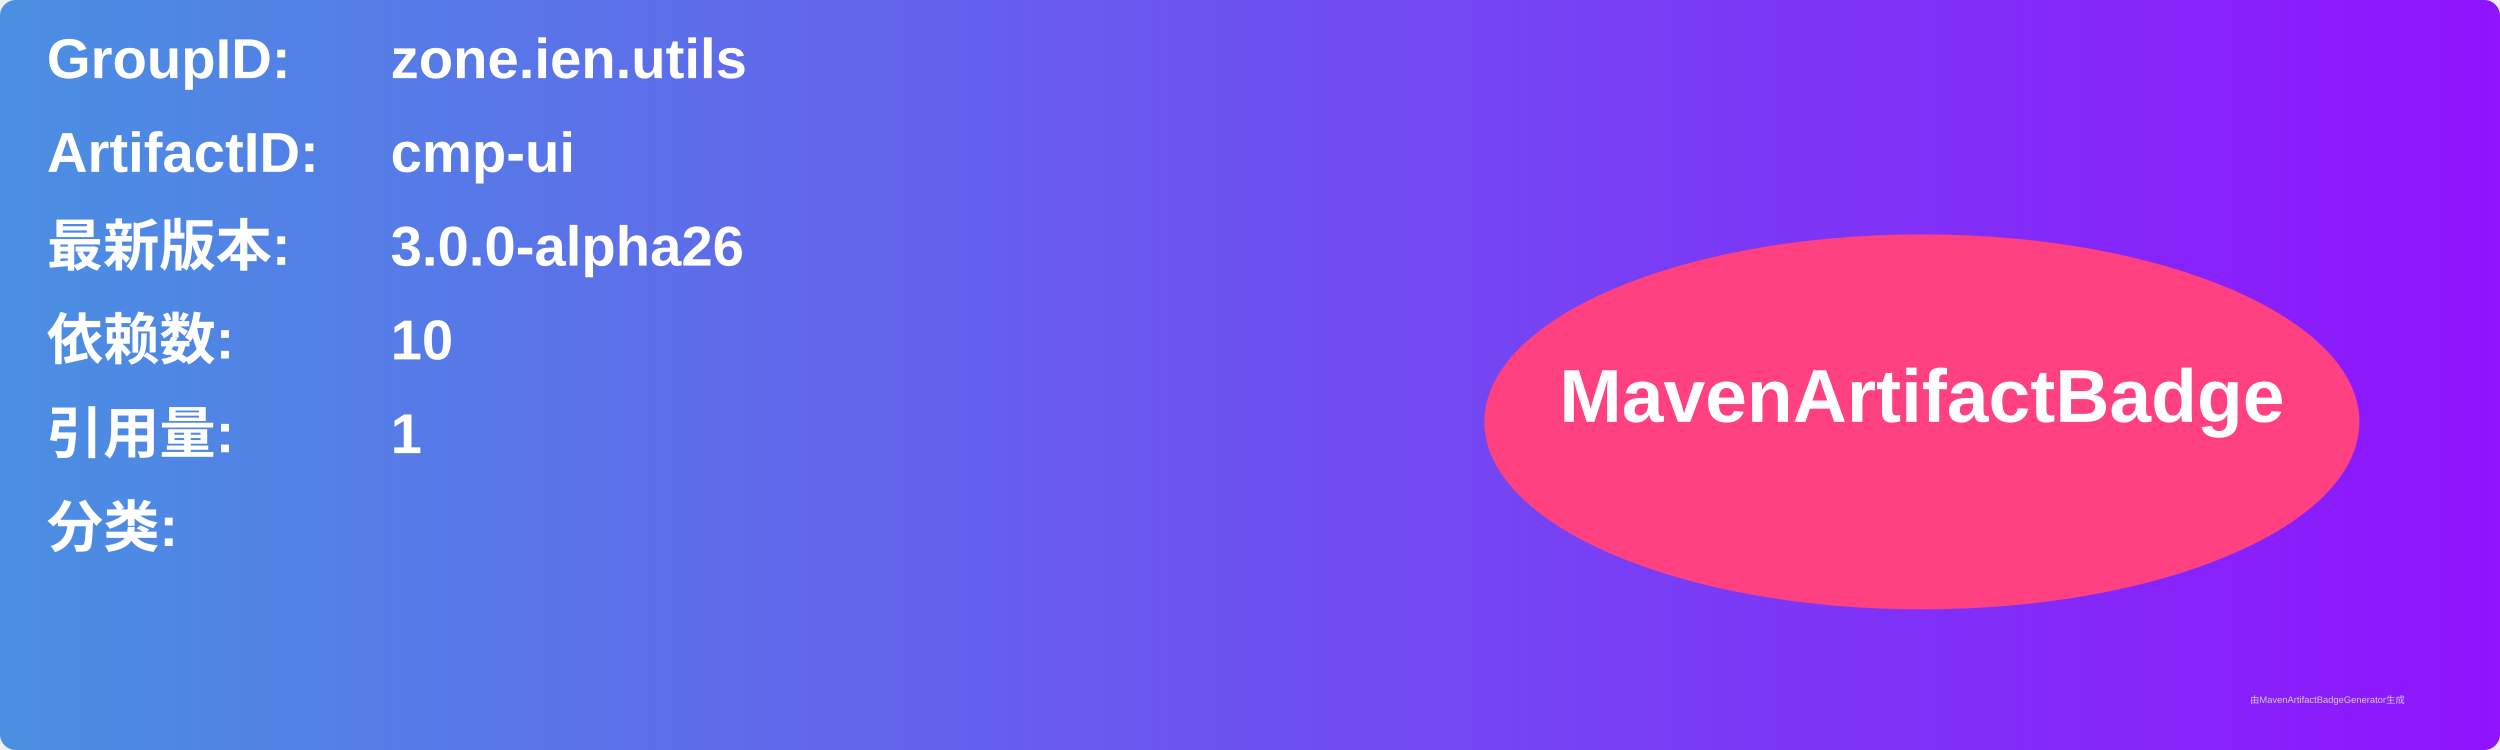
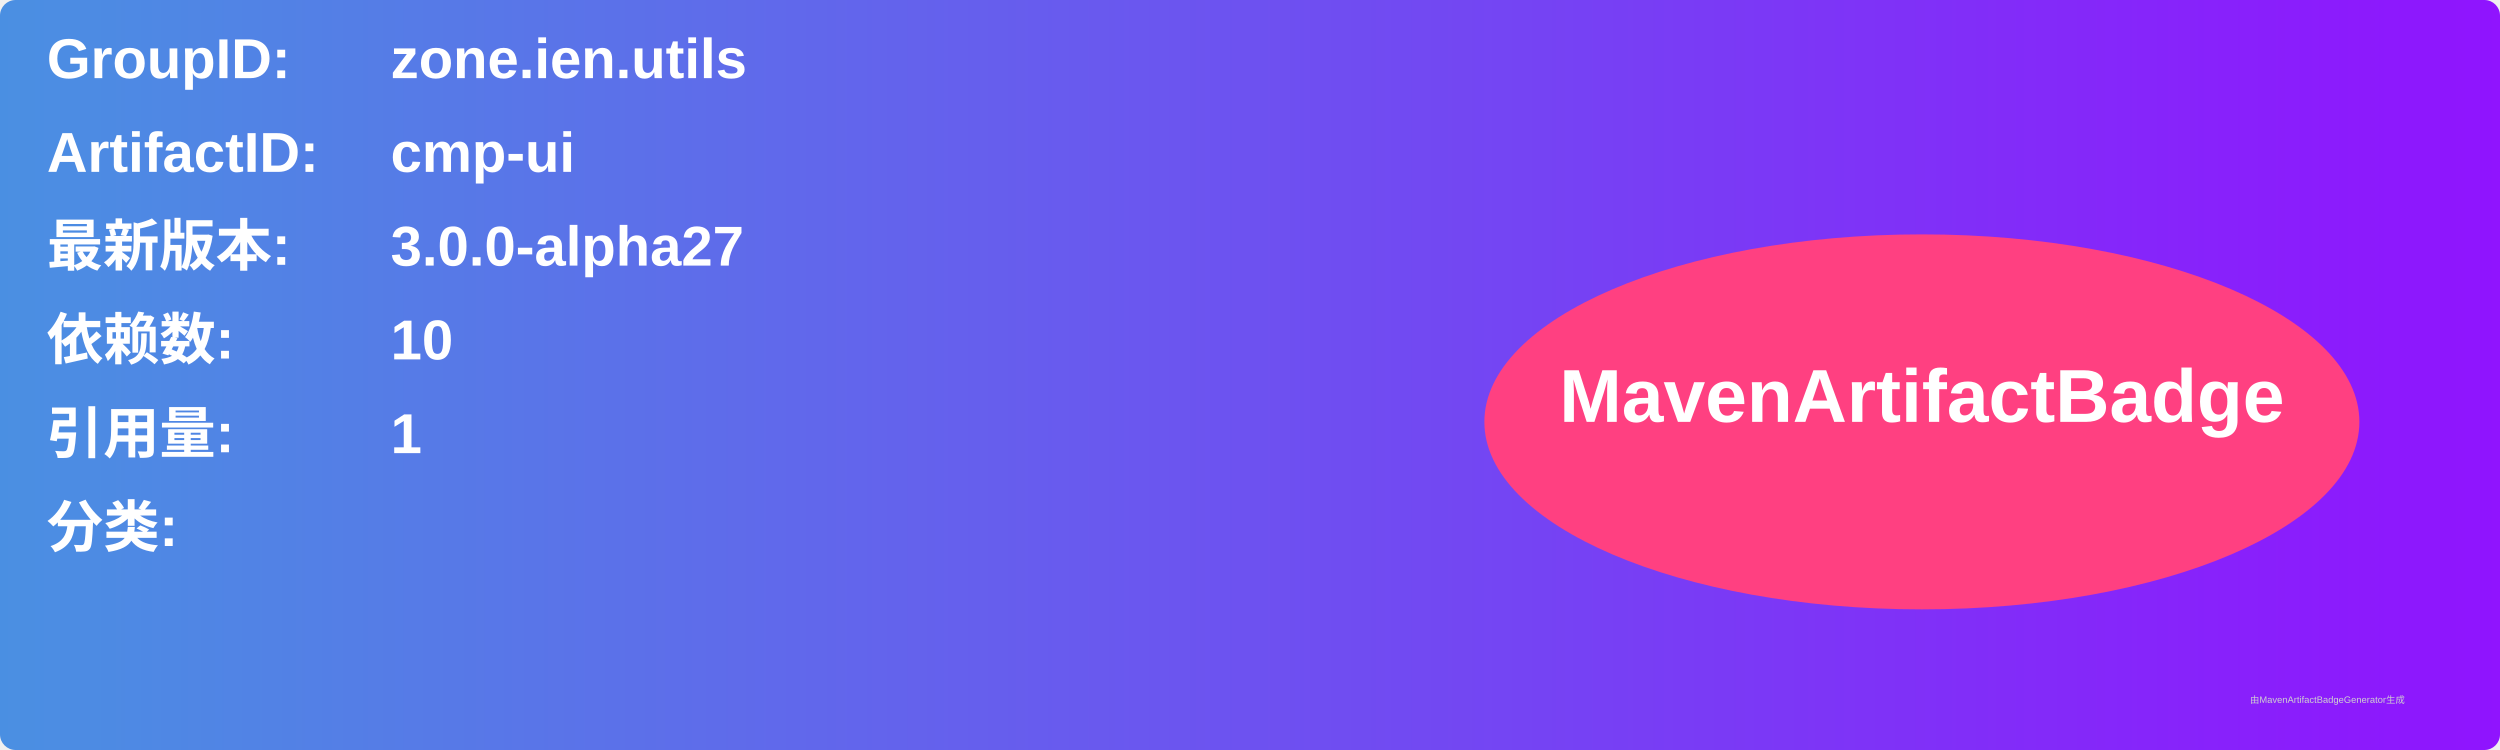
<svg xmlns="http://www.w3.org/2000/svg" width="800" height="240" viewBox="0 0 800 240">
  <linearGradient id="grad" x1="0%" y1="0%" x2="100%" y2="0%">
    <stop offset="0%" stop-color="#4a90e2" />
    <stop offset="100%" stop-color="#9013fe" />
  </linearGradient>
  <rect width="100%" height="100%" rx="5" ry="5" fill="url(#grad)" />
  <g transform="translate(15, 15)">
    <text x="0" y="10" font-family="Arial" font-size="18" fill="white" font-weight="bold" width="260">GroupID:</text>
    <text x="110" y="10" font-family="Arial" font-size="18" fill="white" font-weight="bold" width="460">zone.ien.utils</text>
    <text x="0" y="40" font-family="Arial" font-size="18" fill="white" font-weight="bold" width="260">ArtifactID:</text>
    <text x="110" y="40" font-family="Arial" font-size="18" fill="white" font-weight="bold" width="460">cmp-ui</text>
    <text x="0" y="70" font-family="Arial" font-size="18" fill="white" font-weight="bold">最新版本:</text>
    <text x="110" y="70" font-family="Arial" font-size="18" fill="white" font-weight="bold">
-       <tspan font-weight="bold">3.0.0-alpha26</tspan>
+       <tspan font-weight="bold">3.0.0-alpha27</tspan>
    </text>
    <text x="0" y="100" font-family="Arial" font-size="18" fill="white" font-weight="bold">依赖数: </text>
    <text x="110" y="100" font-family="Arial" font-size="18" fill="white">
      <tspan font-weight="bold">10</tspan>
    </text>
    <text x="0" y="130" font-family="Arial" font-size="18" fill="white" font-weight="bold">引用量: </text>
    <text x="110" y="130" font-family="Arial" font-size="18" fill="white">
      <tspan font-weight="bold">1</tspan>
    </text>
    <text x="0" y="160" font-family="Arial" font-size="18" fill="white" font-weight="bold">分类:</text>
    <text x="10" y="190" font-family="Arial" font-size="10" fill="white">
      <tspan font-weight="bold" />
    </text>
    <ellipse cx="600" cy="120" rx="140" ry="60" fill="#ff4081" />
    <text x="600" y="120" text-anchor="middle" font-family="Arial" font-size="24" fill="white" font-weight="bold">MavenArtifactBadge</text>
  </g>
  <text x="720" y="225" font-family="Arial" font-size="3" fill="#d0d0d0">由MavenArtifactBadgeGenerator生成</text>
</svg>
